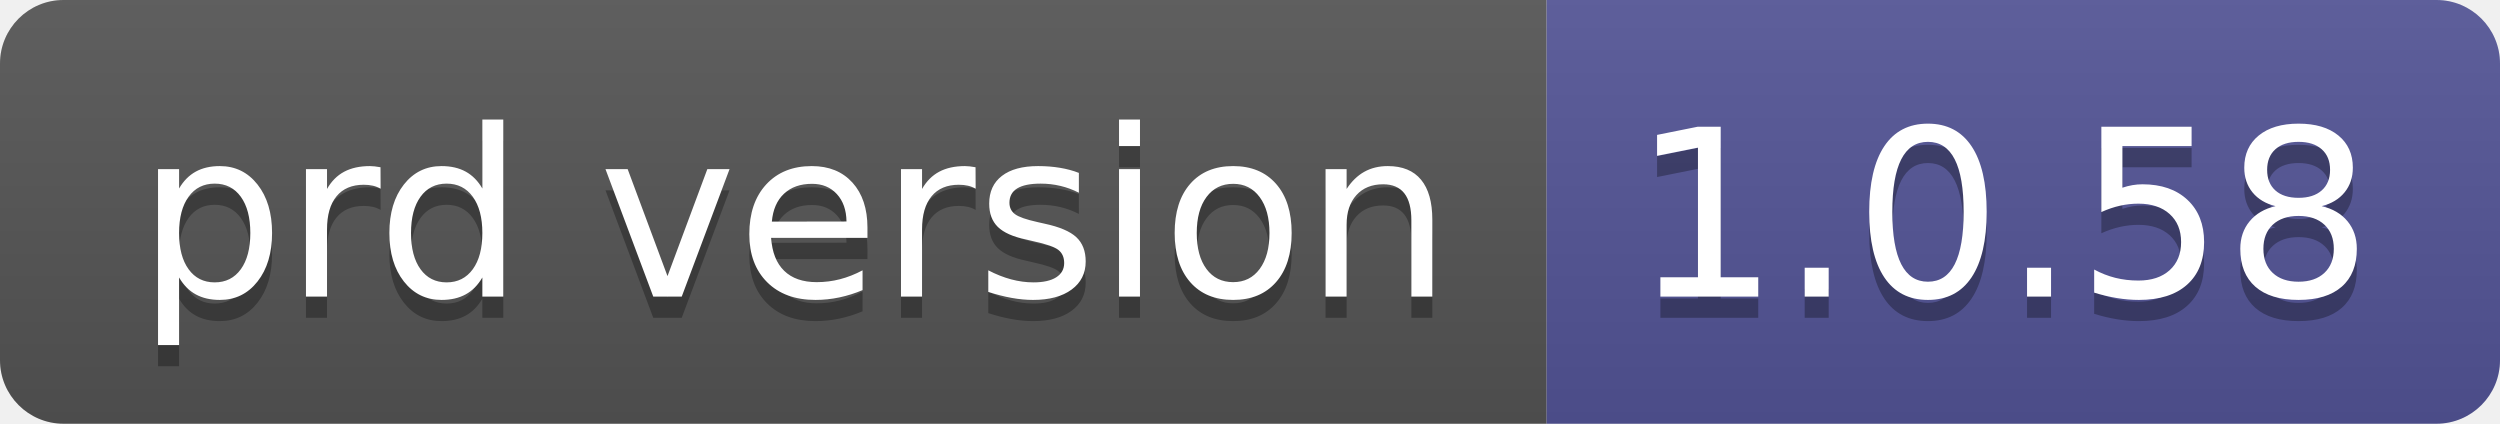
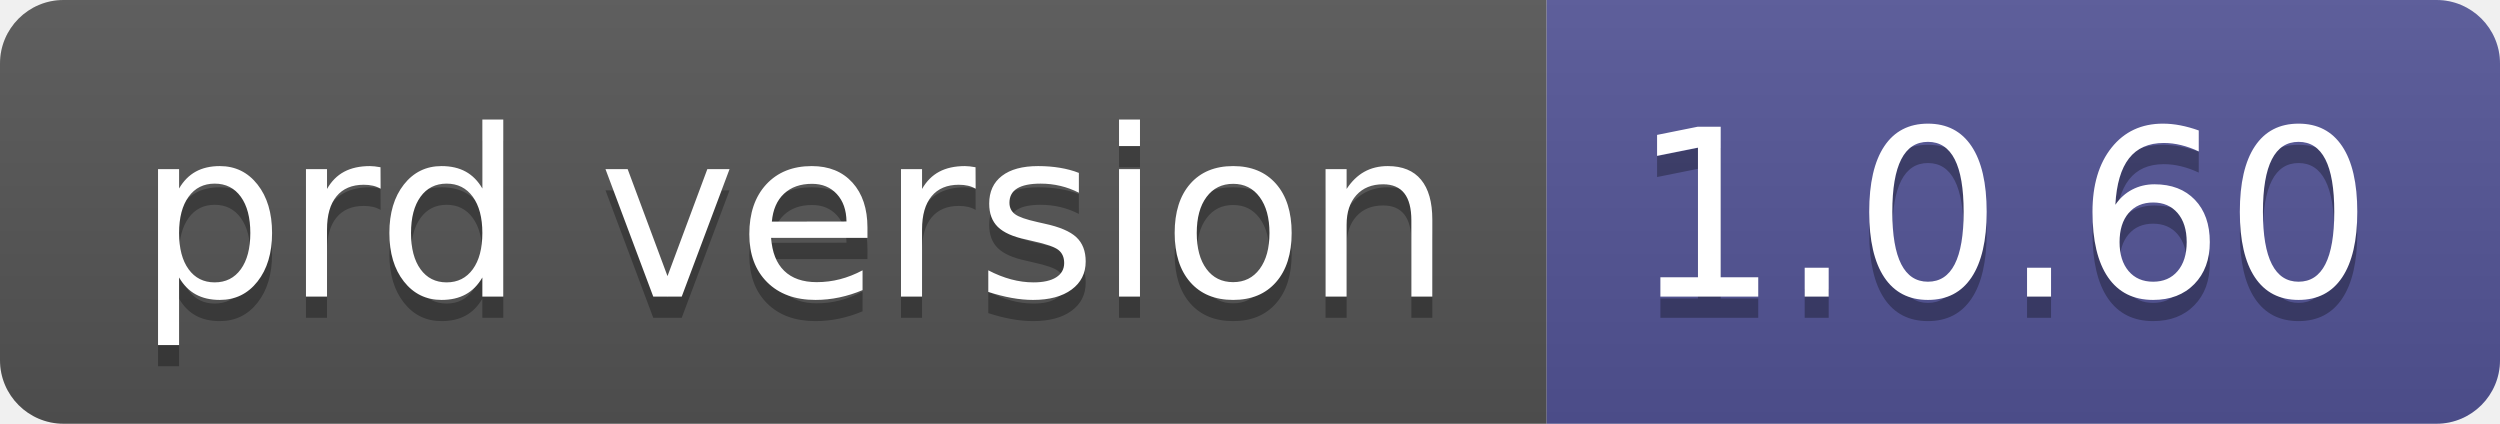
- <svg xmlns="http://www.w3.org/2000/svg" width="118" height="20" role="img" aria-label="prd version: 1.0.58">
+ <svg xmlns="http://www.w3.org/2000/svg" width="118" height="20" role="img" aria-label="prd version: 1.0.60">
  <linearGradient id="s" x2="0" y2="100%">
    <stop offset="0" stop-color="#bbb" stop-opacity=".1" />
    <stop offset="1" stop-opacity=".1" />
  </linearGradient>
  <clipPath id="r">
    <rect width="118" height="20" rx="3" fill="#fff" />
  </clipPath>
  <g clip-path="url(#r)">
    <rect width="73" height="20" fill="#555" />
    <rect x="73" width="45" height="20" fill="#535597" />
    <rect width="118" height="20" fill="url(#s)" />
  </g>
  <g fill="#fff" text-anchor="middle" font-family="Verdana,Geneva,DejaVu Sans,sans-serif" text-rendering="geometricPrecision" font-size="110">
    <text aria-hidden="true" x="375" y="150" fill="#010101" fill-opacity=".3" transform="scale(.1)" textLength="630">prd version</text>
    <text x="375" y="140" transform="scale(.1)" fill="#fff" textLength="630">prd version</text>
-     <text aria-hidden="true" x="945" y="150" fill="#010101" fill-opacity=".3" transform="scale(.1)" textLength="350">1.0.58</text>
-     <text x="945" y="140" transform="scale(.1)" fill="#fff" textLength="350">1.0.58</text>
+     <text aria-hidden="true" x="945" y="150" fill="#010101" fill-opacity=".3" transform="scale(.1)" textLength="350">1.0.60</text>
+     <text x="945" y="140" transform="scale(.1)" fill="#fff" textLength="350">1.0.60</text>
  </g>
</svg>
